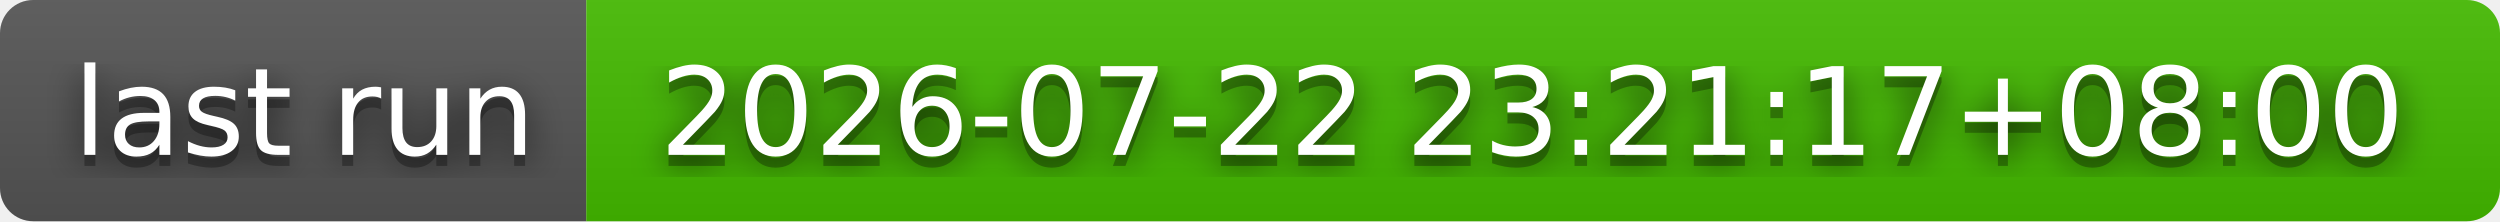
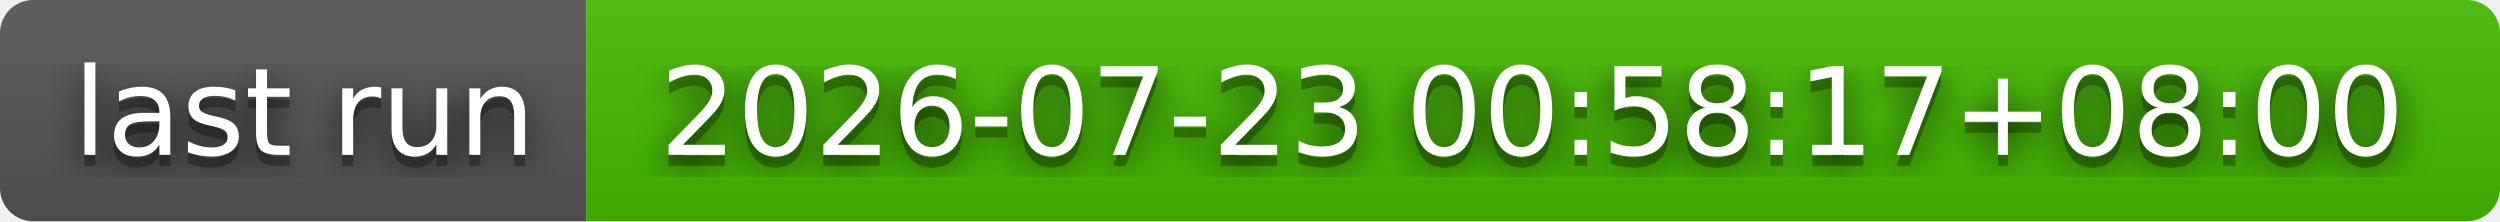
- <svg xmlns="http://www.w3.org/2000/svg" width="226" height="20" role="img" aria-label="last run: 2026-07-22 23:21:17+08:00">
+ <svg xmlns="http://www.w3.org/2000/svg" width="226" height="20" role="img" aria-label="last run: 2026-07-23 00:58:17+08:00">
  <filter id="blur">
    <feGaussianBlur stdDeviation="16" />
  </filter>
  <linearGradient id="s" x2="0" y2="100%">
    <stop offset="0" stop-color="#bbb" stop-opacity=".1" />
    <stop offset="1" stop-opacity=".1" />
  </linearGradient>
  <clipPath id="r">
    <rect width="226" height="20" rx="3" />
  </clipPath>
  <g clip-path="url(#r)">
    <rect width="53" height="20" fill="#555" />
    <rect x="53" width="173" height="20" fill="#4b0" />
    <rect width="226" height="20" fill="url(#s)" />
  </g>
  <g fill="#fff" text-anchor="middle" font-family="Verdana,Geneva,DejaVu Sans,sans-serif" text-rendering="geometricPrecision" font-size="110">
    <g transform="scale(.1)">
      <g aria-hidden="true" fill="#010101">
        <text x="275" y="150" fill-opacity=".8" filter="url(#blur)" textLength="430">last run</text>
        <text x="275" y="150" fill-opacity=".3" textLength="430">last run</text>
      </g>
      <text x="275" y="140" textLength="430">last run</text>
    </g>
    <g transform="scale(.1)">
      <g aria-hidden="true" fill="#010101">
-         <text x="1385" y="150" fill-opacity=".8" filter="url(#blur)" textLength="1630">2026-07-22 23:21:17+08:00</text>
-         <text x="1385" y="150" fill-opacity=".3" textLength="1630">2026-07-22 23:21:17+08:00</text>
+         <text x="1385" y="150" fill-opacity=".8" filter="url(#blur)" textLength="1630">2026-07-23 00:58:17+08:00</text>
+         <text x="1385" y="150" fill-opacity=".3" textLength="1630">2026-07-23 00:58:17+08:00</text>
      </g>
-       <text x="1385" y="140" textLength="1630">2026-07-22 23:21:17+08:00</text>
+       <text x="1385" y="140" textLength="1630">2026-07-23 00:58:17+08:00</text>
    </g>
  </g>
</svg>
